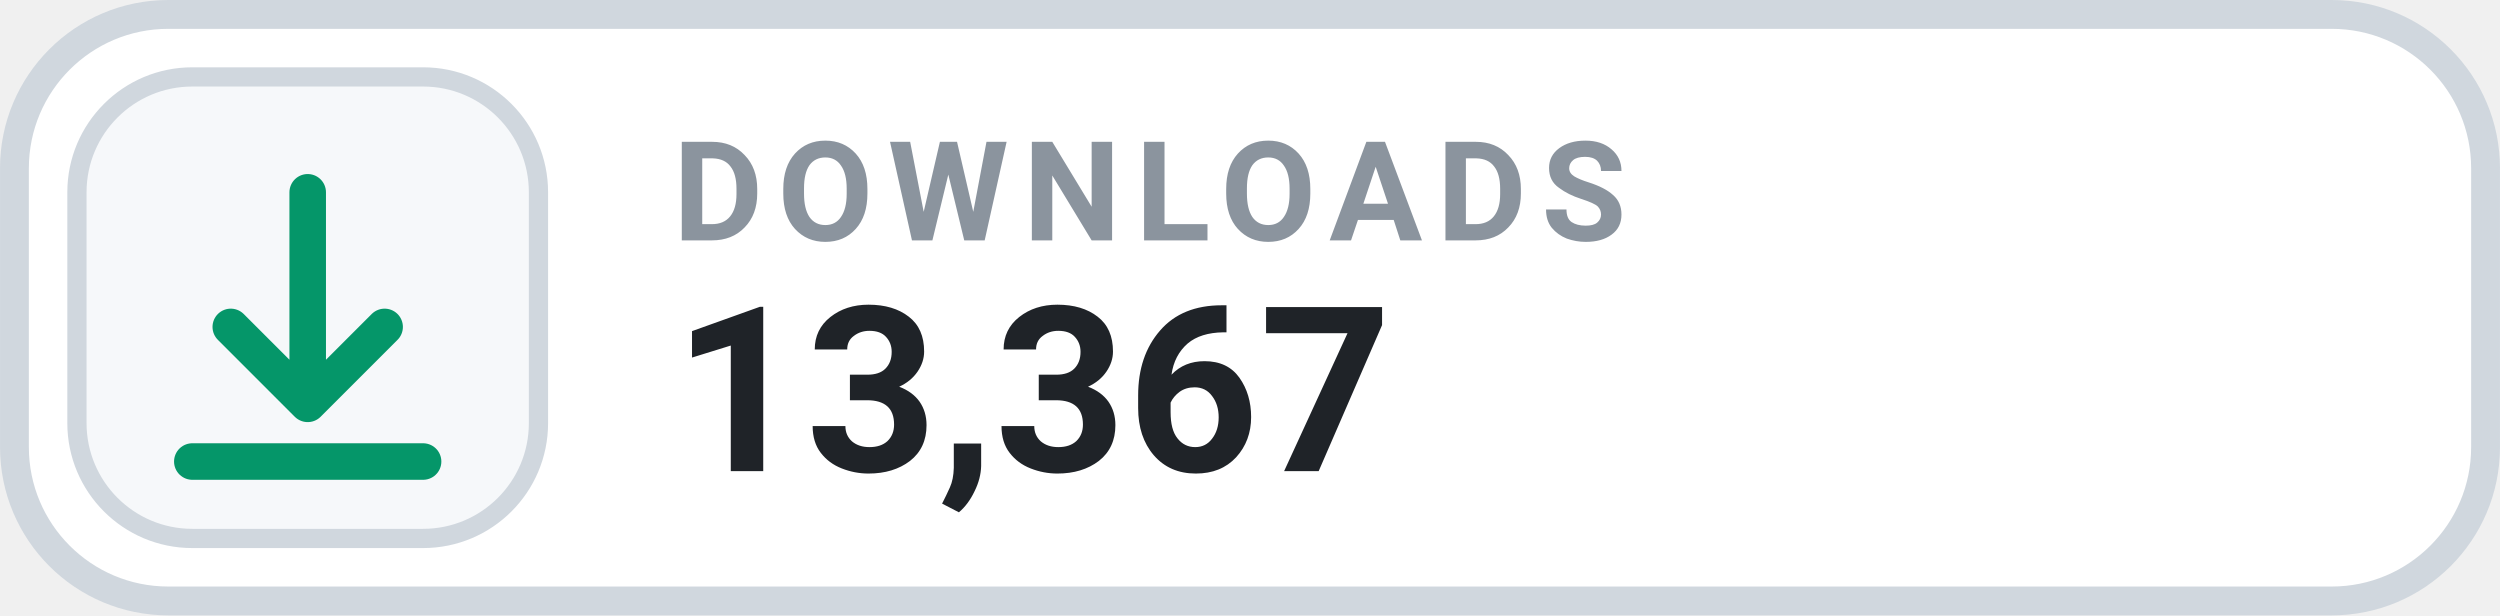
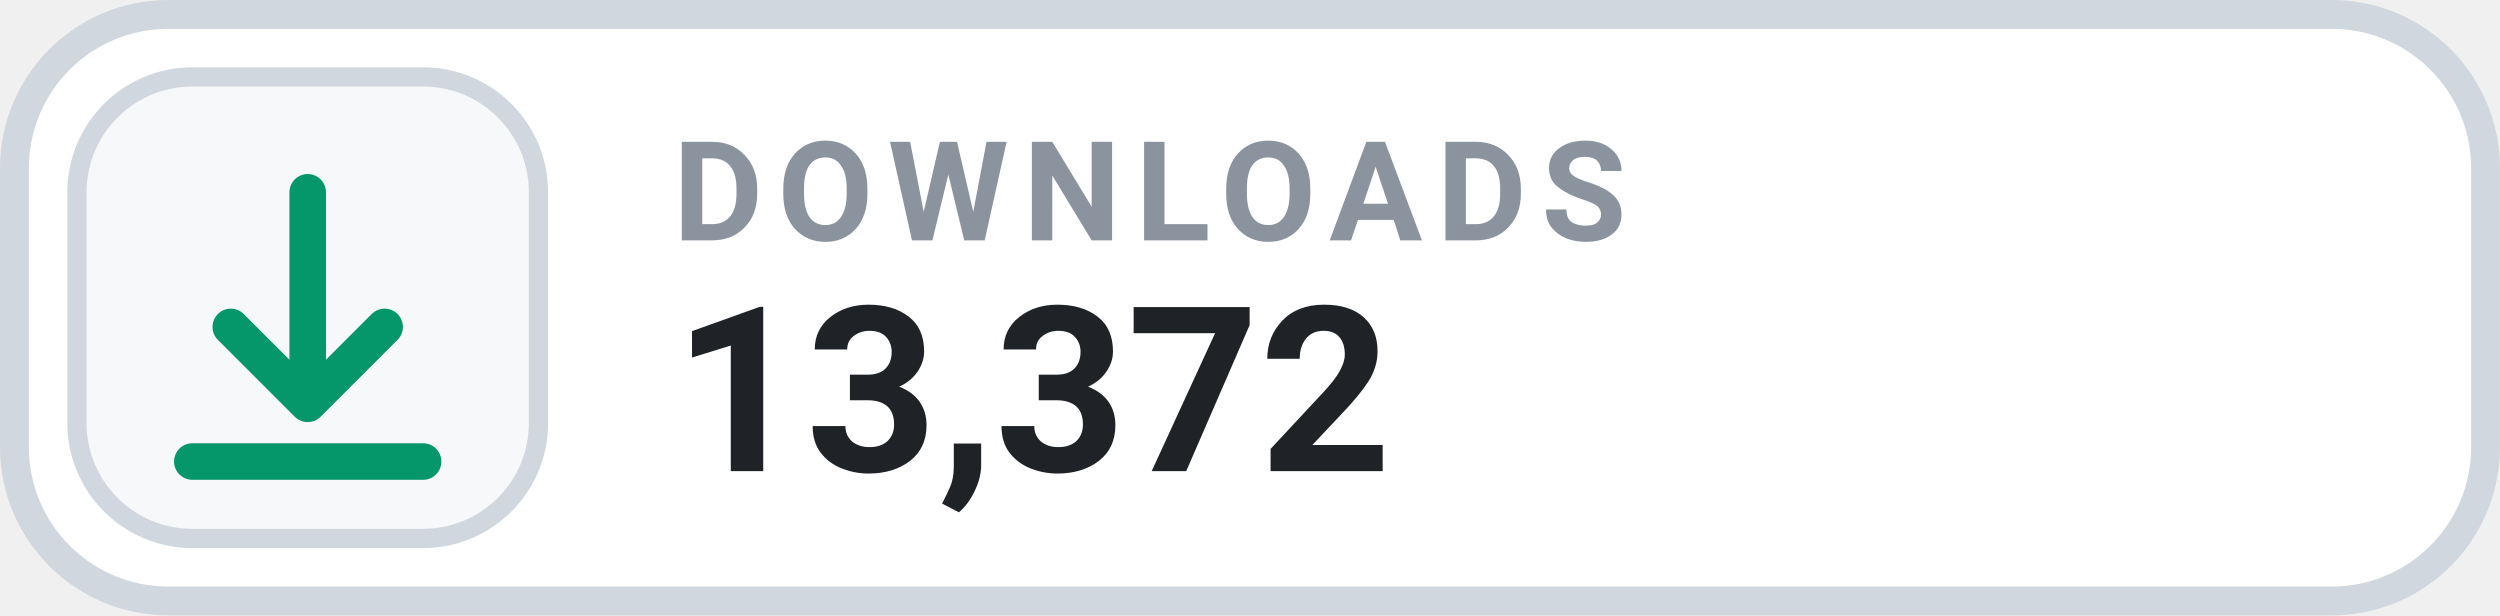
- <svg xmlns="http://www.w3.org/2000/svg" width="126" height="31.015" viewBox="0 0 130 32" role="img" aria-label="DOWNLOADS 13,367">
+ <svg xmlns="http://www.w3.org/2000/svg" width="126" height="31.015" viewBox="0 0 130 32" role="img" aria-label="DOWNLOADS 13,372">
  <rect x=".75" y=".75" width="128.5" height="30.5" rx="8" fill="#FFFFFF" stroke="#D0D7DE" stroke-width="1.5" />
  <rect x="4" y="4" width="24" height="24" rx="6" fill="#F6F8FA" stroke="#D0D7DE" stroke-width="1" />
  <g transform="translate(16 16)" style="color:#059669;">
    <path d="M0 -6 v11 m0 0 l4 -4 m-4 4 l-4 -4 M-6 8 h12" fill="none" stroke="currentColor" stroke-width="1.9" stroke-linecap="round" stroke-linejoin="round" />
  </g>
  <text x="35" y="12.5" fill="#8B949E" font-family="-apple-system,BlinkMacSystemFont,'Segoe UI',Roboto,Helvetica,Arial,sans-serif" font-size="7.2" font-weight="700" letter-spacing=".75">DOWNLOADS</text>
-   <text x="35" y="24.5" fill="#1F2328" font-family="-apple-system,BlinkMacSystemFont,'Segoe UI',Roboto,Helvetica,Arial,sans-serif" font-size="12" font-weight="700">13,367</text>
+   <text x="35" y="24.5" fill="#1F2328" font-family="-apple-system,BlinkMacSystemFont,'Segoe UI',Roboto,Helvetica,Arial,sans-serif" font-size="12" font-weight="700">13,372</text>
</svg>
